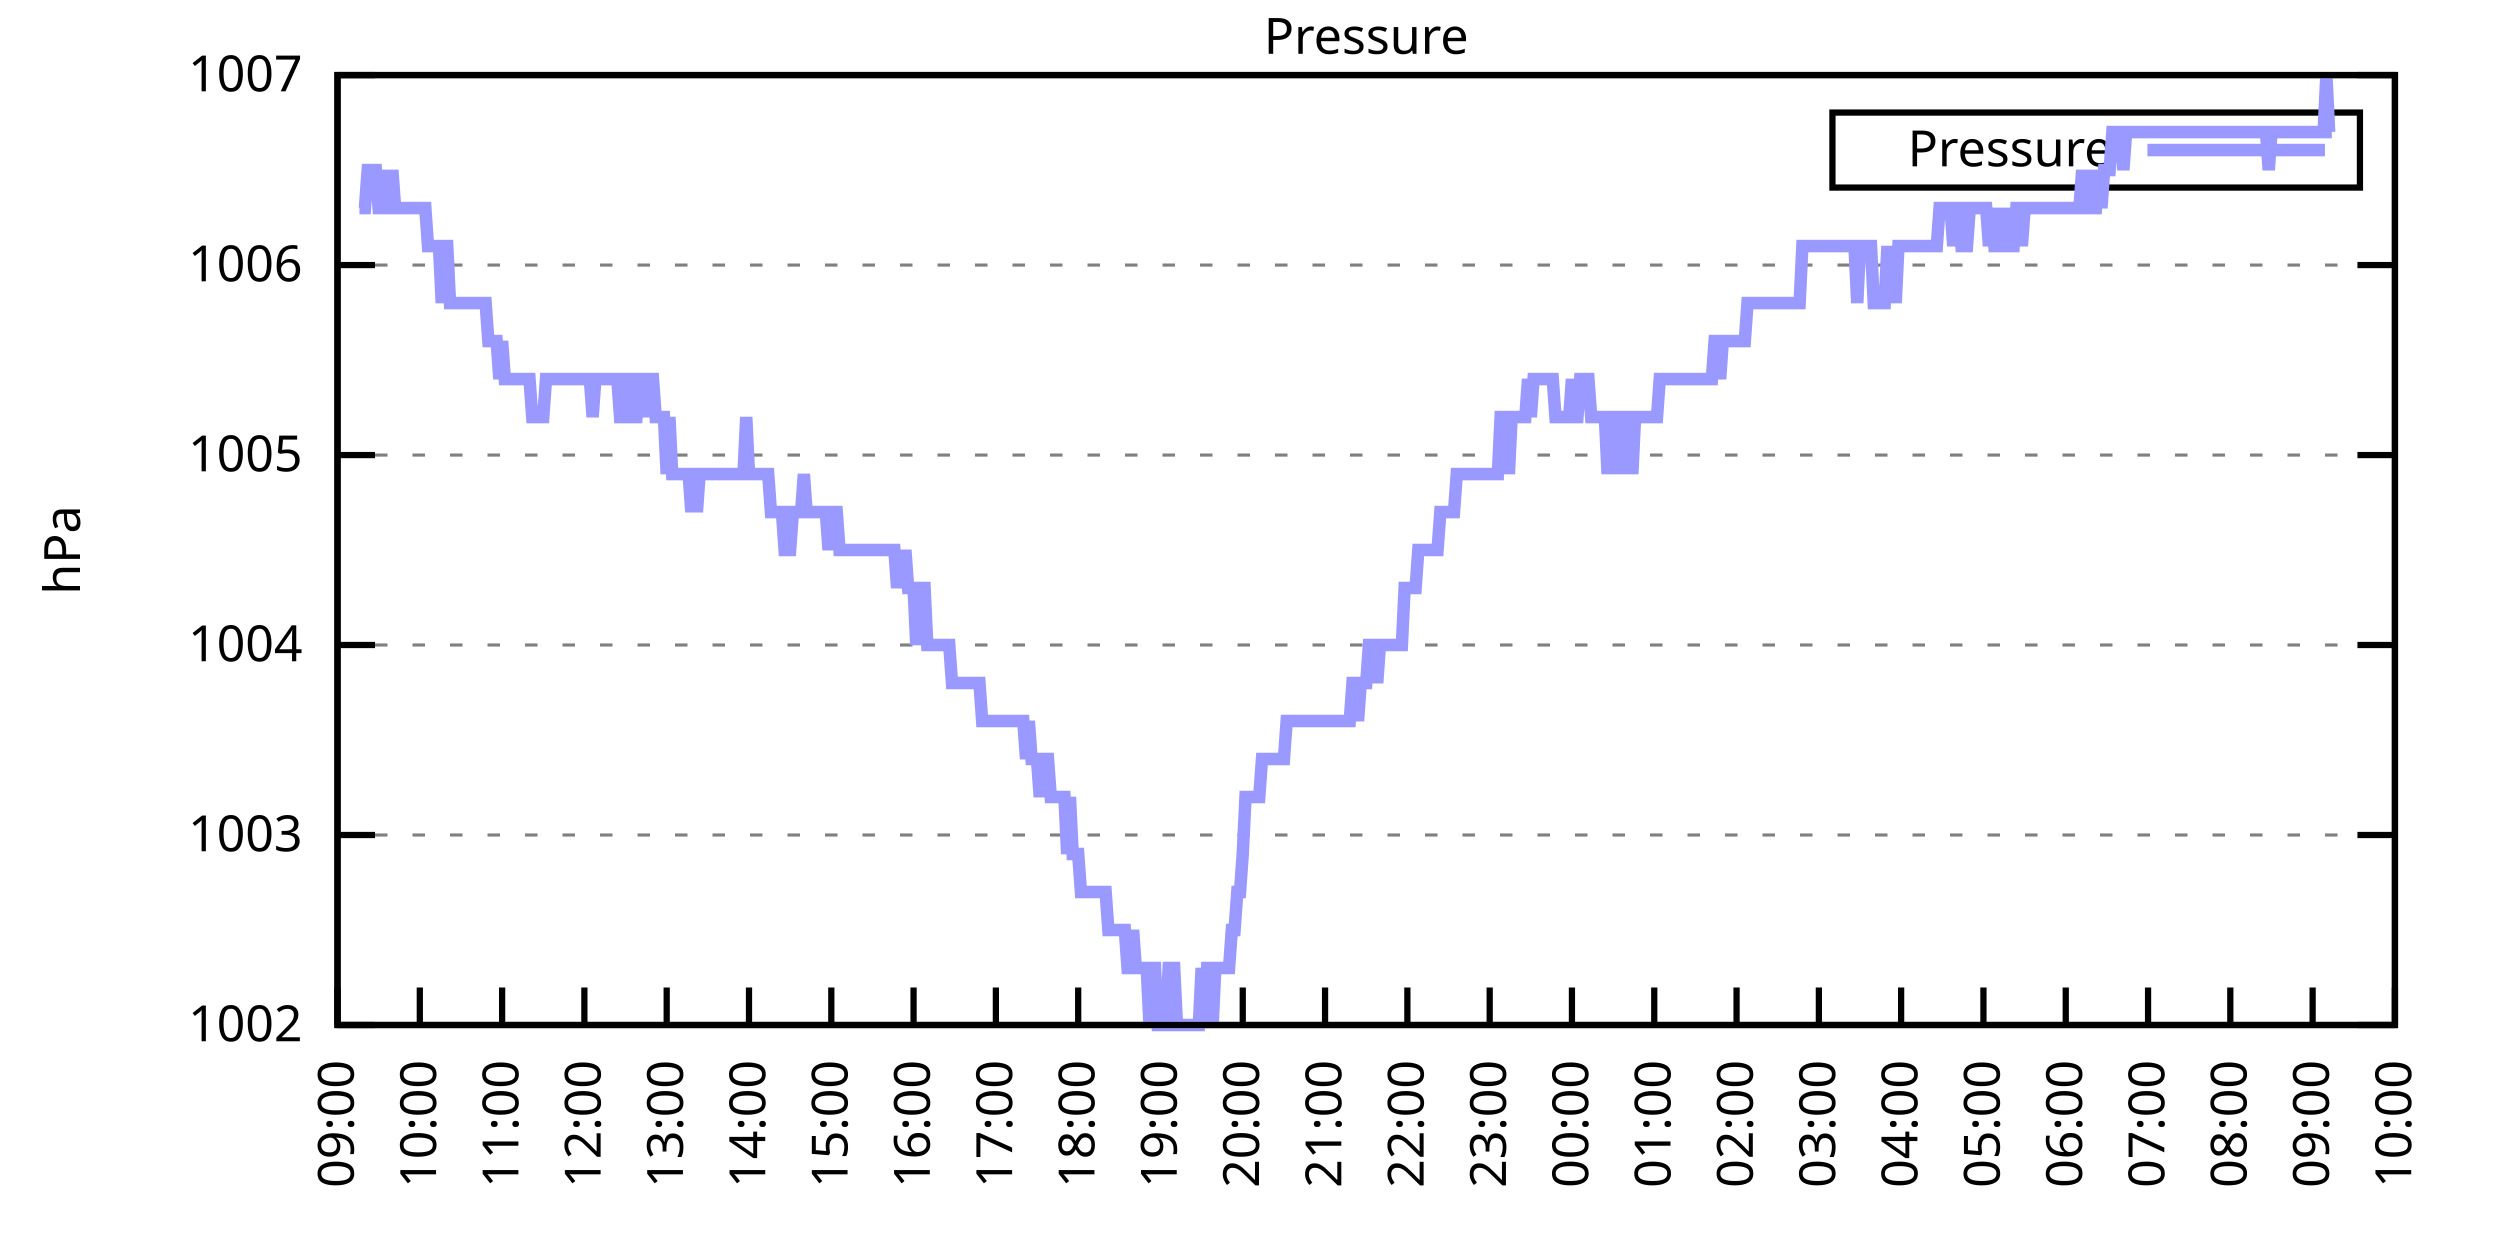
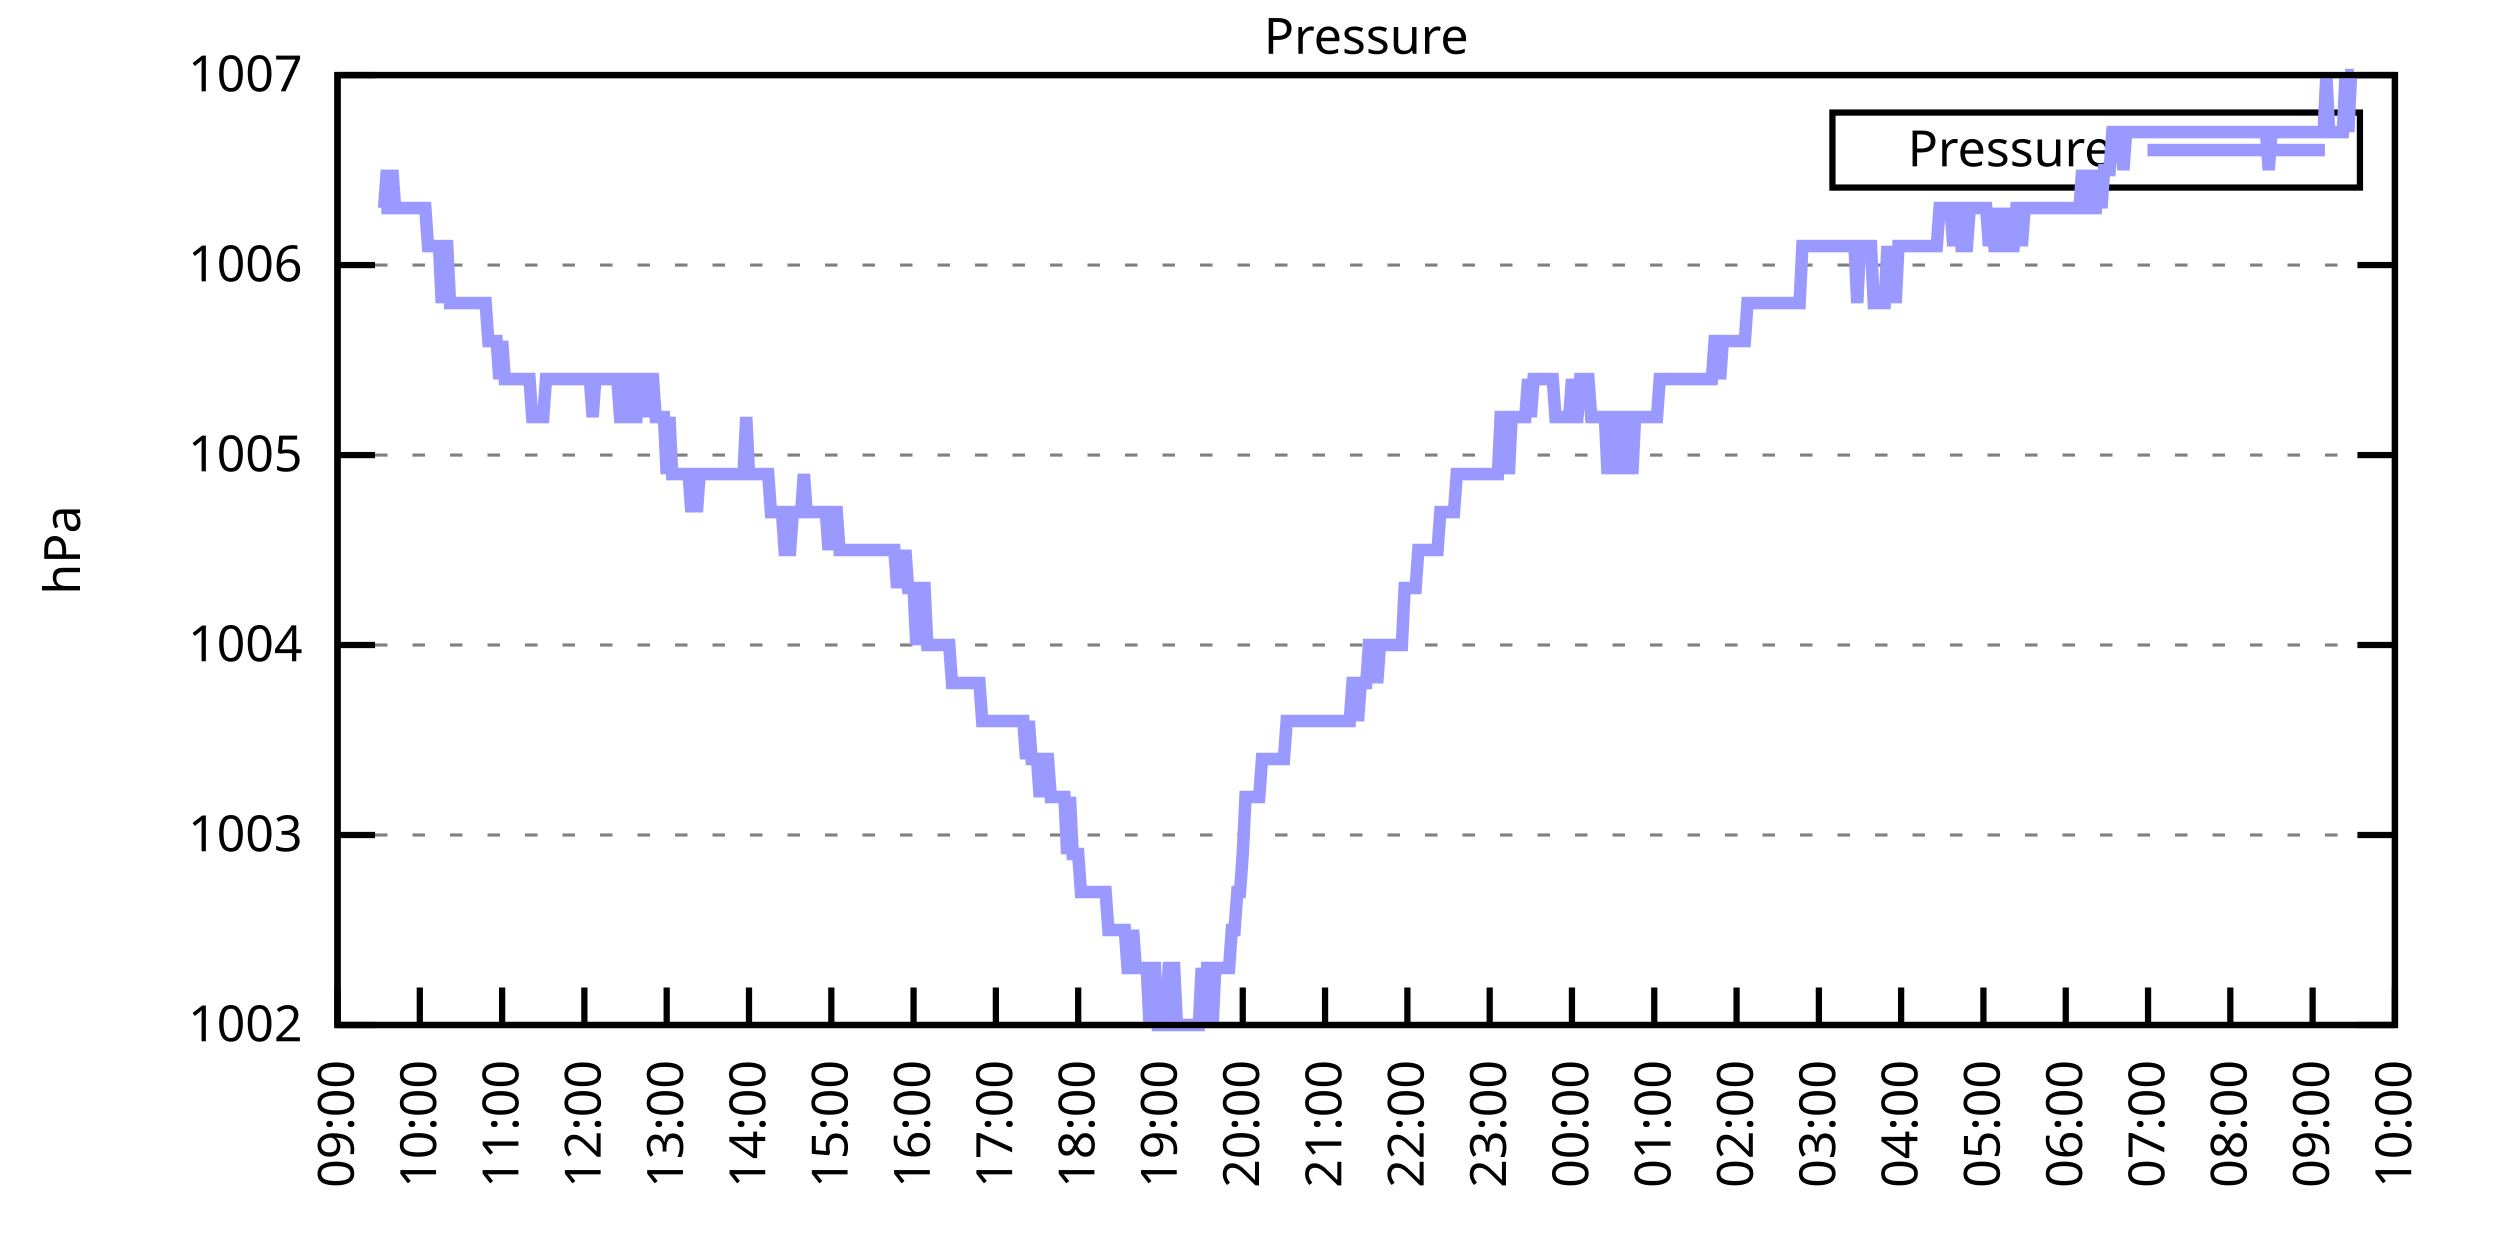
<svg xmlns="http://www.w3.org/2000/svg" xmlns:xlink="http://www.w3.org/1999/xlink" width="400" height="200" viewBox="0 0 400 200">
  <g id="gnuplot_canvas">
    <rect x="0" y="0" width="400" height="200" fill="none" />
    <defs>
      <circle id="gpDot" r="0.5" stroke-width="0.5" stroke="currentColor" />
      <path id="gpPt0" stroke-width="0.333" stroke="currentColor" d="M-1,0 h2 M0,-1 v2" />
      <path id="gpPt1" stroke-width="0.333" stroke="currentColor" d="M-1,-1 L1,1 M1,-1 L-1,1" />
      <path id="gpPt2" stroke-width="0.333" stroke="currentColor" d="M-1,0 L1,0 M0,-1 L0,1 M-1,-1 L1,1 M-1,1 L1,-1" />
      <rect id="gpPt3" stroke-width="0.333" stroke="currentColor" x="-1" y="-1" width="2" height="2" />
      <rect id="gpPt4" stroke-width="0.333" stroke="currentColor" fill="currentColor" x="-1" y="-1" width="2" height="2" />
      <circle id="gpPt5" stroke-width="0.333" stroke="currentColor" cx="0" cy="0" r="1" />
      <use xlink:href="#gpPt5" id="gpPt6" fill="currentColor" stroke="none" />
      <path id="gpPt7" stroke-width="0.333" stroke="currentColor" d="M0,-1.33 L-1.33,0.67 L1.33,0.67 z" />
      <use xlink:href="#gpPt7" id="gpPt8" fill="currentColor" stroke="none" />
      <use xlink:href="#gpPt7" id="gpPt9" stroke="currentColor" transform="rotate(180)" />
      <use xlink:href="#gpPt9" id="gpPt10" fill="currentColor" stroke="none" />
      <use xlink:href="#gpPt3" id="gpPt11" stroke="currentColor" transform="rotate(45)" />
      <use xlink:href="#gpPt11" id="gpPt12" fill="currentColor" stroke="none" />
      <path id="gpPt13" stroke-width="0.333" stroke="currentColor" d="M0,1.330 L1.265,0.411 L0.782,-1.067 L-0.782,-1.076 L-1.265,0.411 z" />
      <use xlink:href="#gpPt13" id="gpPt14" fill="currentColor" stroke="none" />
      <filter id="textbox" filterUnits="objectBoundingBox" x="0" y="0" height="1" width="1">
        <feFlood flood-color="white" flood-opacity="1" result="bgnd" />
        <feComposite in="SourceGraphic" in2="bgnd" operator="atop" />
      </filter>
      <filter id="greybox" filterUnits="objectBoundingBox" x="0" y="0" height="1" width="1">
        <feFlood flood-color="lightgrey" flood-opacity="1" result="grey" />
        <feComposite in="SourceGraphic" in2="grey" operator="atop" />
      </filter>
    </defs>
    <g fill="none" color="white" stroke="currentColor" stroke-width="1.00" stroke-linecap="butt" stroke-linejoin="miter">
</g>
    <g fill="none" color="black" stroke="currentColor" stroke-width="1.00" stroke-linecap="butt" stroke-linejoin="miter">
      <g stroke="none" shape-rendering="crispEdges">
        <polygon fill="rgb(255, 255, 255)" points="54.00,164.00 383.18,164.00 383.18,12.02 54.00,12.02 " />
      </g>
    </g>
    <g fill="none" color="black" stroke="currentColor" stroke-width="1.00" stroke-linecap="butt" stroke-linejoin="miter">
</g>
    <g fill="none" color="black" stroke="black" stroke-width="0.50" stroke-linecap="butt" stroke-linejoin="miter">
</g>
    <g fill="none" color="gray" stroke="currentColor" stroke-width="0.50" stroke-linecap="butt" stroke-linejoin="miter">
      <path stroke="gray" stroke-dasharray="2,4" class="gridline" d="M54.00,164.00 L383.19,164.00  " />
    </g>
    <g fill="none" color="gray" stroke="gray" stroke-width="1.00" stroke-linecap="butt" stroke-linejoin="miter">
</g>
    <g fill="none" color="black" stroke="currentColor" stroke-width="1.00" stroke-linecap="butt" stroke-linejoin="miter">
      <path stroke="black" d="M54.00,164.00 L60.00,164.00 M383.19,164.00 L377.19,164.00  " />
      <g transform="translate(48.40,166.60)" stroke="none" fill="black" font-family="Sans" font-size="8.00" text-anchor="end">
        <text>
          <tspan font-family="Sans"> 1002</tspan>
        </text>
      </g>
    </g>
    <g fill="none" color="black" stroke="currentColor" stroke-width="1.00" stroke-linecap="butt" stroke-linejoin="miter">
</g>
    <g fill="none" color="black" stroke="black" stroke-width="0.50" stroke-linecap="butt" stroke-linejoin="miter">
</g>
    <g fill="none" color="gray" stroke="currentColor" stroke-width="0.50" stroke-linecap="butt" stroke-linejoin="miter">
      <path stroke="gray" stroke-dasharray="2,4" class="gridline" d="M54.00,133.60 L383.19,133.60  " />
    </g>
    <g fill="none" color="gray" stroke="gray" stroke-width="1.00" stroke-linecap="butt" stroke-linejoin="miter">
</g>
    <g fill="none" color="black" stroke="currentColor" stroke-width="1.00" stroke-linecap="butt" stroke-linejoin="miter">
      <path stroke="black" d="M54.00,133.60 L60.00,133.60 M383.19,133.60 L377.19,133.60  " />
      <g transform="translate(48.40,136.20)" stroke="none" fill="black" font-family="Sans" font-size="8.00" text-anchor="end">
        <text>
          <tspan font-family="Sans"> 1003</tspan>
        </text>
      </g>
    </g>
    <g fill="none" color="black" stroke="currentColor" stroke-width="1.00" stroke-linecap="butt" stroke-linejoin="miter">
</g>
    <g fill="none" color="black" stroke="black" stroke-width="0.50" stroke-linecap="butt" stroke-linejoin="miter">
</g>
    <g fill="none" color="gray" stroke="currentColor" stroke-width="0.50" stroke-linecap="butt" stroke-linejoin="miter">
      <path stroke="gray" stroke-dasharray="2,4" class="gridline" d="M54.00,103.20 L383.19,103.20  " />
    </g>
    <g fill="none" color="gray" stroke="gray" stroke-width="1.00" stroke-linecap="butt" stroke-linejoin="miter">
</g>
    <g fill="none" color="black" stroke="currentColor" stroke-width="1.00" stroke-linecap="butt" stroke-linejoin="miter">
      <path stroke="black" d="M54.00,103.20 L60.00,103.20 M383.19,103.20 L377.19,103.20  " />
      <g transform="translate(48.40,105.80)" stroke="none" fill="black" font-family="Sans" font-size="8.00" text-anchor="end">
        <text>
          <tspan font-family="Sans"> 1004</tspan>
        </text>
      </g>
    </g>
    <g fill="none" color="black" stroke="currentColor" stroke-width="1.00" stroke-linecap="butt" stroke-linejoin="miter">
</g>
    <g fill="none" color="black" stroke="black" stroke-width="0.50" stroke-linecap="butt" stroke-linejoin="miter">
</g>
    <g fill="none" color="gray" stroke="currentColor" stroke-width="0.50" stroke-linecap="butt" stroke-linejoin="miter">
      <path stroke="gray" stroke-dasharray="2,4" class="gridline" d="M54.00,72.81 L383.19,72.81  " />
    </g>
    <g fill="none" color="gray" stroke="gray" stroke-width="1.00" stroke-linecap="butt" stroke-linejoin="miter">
</g>
    <g fill="none" color="black" stroke="currentColor" stroke-width="1.00" stroke-linecap="butt" stroke-linejoin="miter">
      <path stroke="black" d="M54.00,72.81 L60.00,72.81 M383.19,72.81 L377.19,72.81  " />
      <g transform="translate(48.40,75.41)" stroke="none" fill="black" font-family="Sans" font-size="8.00" text-anchor="end">
        <text>
          <tspan font-family="Sans"> 1005</tspan>
        </text>
      </g>
    </g>
    <g fill="none" color="black" stroke="currentColor" stroke-width="1.00" stroke-linecap="butt" stroke-linejoin="miter">
</g>
    <g fill="none" color="black" stroke="black" stroke-width="0.50" stroke-linecap="butt" stroke-linejoin="miter">
</g>
    <g fill="none" color="gray" stroke="currentColor" stroke-width="0.50" stroke-linecap="butt" stroke-linejoin="miter">
      <path stroke="gray" stroke-dasharray="2,4" class="gridline" d="M54.00,42.41 L383.19,42.41  " />
    </g>
    <g fill="none" color="gray" stroke="gray" stroke-width="1.00" stroke-linecap="butt" stroke-linejoin="miter">
</g>
    <g fill="none" color="black" stroke="currentColor" stroke-width="1.00" stroke-linecap="butt" stroke-linejoin="miter">
      <path stroke="black" d="M54.00,42.41 L60.00,42.41 M383.19,42.41 L377.19,42.41  " />
      <g transform="translate(48.40,45.01)" stroke="none" fill="black" font-family="Sans" font-size="8.00" text-anchor="end">
        <text>
          <tspan font-family="Sans"> 1006</tspan>
        </text>
      </g>
    </g>
    <g fill="none" color="black" stroke="currentColor" stroke-width="1.00" stroke-linecap="butt" stroke-linejoin="miter">
</g>
    <g fill="none" color="black" stroke="black" stroke-width="0.50" stroke-linecap="butt" stroke-linejoin="miter">
</g>
    <g fill="none" color="gray" stroke="currentColor" stroke-width="0.50" stroke-linecap="butt" stroke-linejoin="miter">
      <path stroke="gray" stroke-dasharray="2,4" class="gridline" d="M54.00,12.01 L383.19,12.01  " />
    </g>
    <g fill="none" color="gray" stroke="gray" stroke-width="1.00" stroke-linecap="butt" stroke-linejoin="miter">
</g>
    <g fill="none" color="black" stroke="currentColor" stroke-width="1.00" stroke-linecap="butt" stroke-linejoin="miter">
      <path stroke="black" d="M54.00,12.01 L60.00,12.01 M383.19,12.01 L377.19,12.01  " />
      <g transform="translate(48.40,14.61)" stroke="none" fill="black" font-family="Sans" font-size="8.00" text-anchor="end">
        <text>
          <tspan font-family="Sans"> 1007</tspan>
        </text>
      </g>
    </g>
    <g fill="none" color="black" stroke="currentColor" stroke-width="1.00" stroke-linecap="butt" stroke-linejoin="miter">
      <path stroke="black" d="M54.00,164.00 L54.00,158.00  " />
      <g transform="translate(56.60,169.60) rotate(270.00)" stroke="none" fill="black" font-family="Sans" font-size="8.00" text-anchor="end">
        <text>
          <tspan font-family="Sans">09:00</tspan>
        </text>
      </g>
    </g>
    <g fill="none" color="black" stroke="currentColor" stroke-width="1.00" stroke-linecap="butt" stroke-linejoin="miter">
      <path stroke="black" d="M67.17,164.00 L67.17,158.00  " />
      <g transform="translate(69.77,169.60) rotate(270.00)" stroke="none" fill="black" font-family="Sans" font-size="8.00" text-anchor="end">
        <text>
          <tspan font-family="Sans">10:00</tspan>
        </text>
      </g>
    </g>
    <g fill="none" color="black" stroke="currentColor" stroke-width="1.00" stroke-linecap="butt" stroke-linejoin="miter">
      <path stroke="black" d="M80.34,164.00 L80.34,158.00  " />
      <g transform="translate(82.94,169.60) rotate(270.00)" stroke="none" fill="black" font-family="Sans" font-size="8.00" text-anchor="end">
        <text>
          <tspan font-family="Sans">11:00</tspan>
        </text>
      </g>
    </g>
    <g fill="none" color="black" stroke="currentColor" stroke-width="1.00" stroke-linecap="butt" stroke-linejoin="miter">
      <path stroke="black" d="M93.50,164.00 L93.50,158.00  " />
      <g transform="translate(96.10,169.60) rotate(270.00)" stroke="none" fill="black" font-family="Sans" font-size="8.00" text-anchor="end">
        <text>
          <tspan font-family="Sans">12:00</tspan>
        </text>
      </g>
    </g>
    <g fill="none" color="black" stroke="currentColor" stroke-width="1.00" stroke-linecap="butt" stroke-linejoin="miter">
      <path stroke="black" d="M106.67,164.00 L106.67,158.00  " />
      <g transform="translate(109.27,169.60) rotate(270.00)" stroke="none" fill="black" font-family="Sans" font-size="8.00" text-anchor="end">
        <text>
          <tspan font-family="Sans">13:00</tspan>
        </text>
      </g>
    </g>
    <g fill="none" color="black" stroke="currentColor" stroke-width="1.00" stroke-linecap="butt" stroke-linejoin="miter">
      <path stroke="black" d="M119.84,164.00 L119.84,158.00  " />
      <g transform="translate(122.44,169.60) rotate(270.00)" stroke="none" fill="black" font-family="Sans" font-size="8.00" text-anchor="end">
        <text>
          <tspan font-family="Sans">14:00</tspan>
        </text>
      </g>
    </g>
    <g fill="none" color="black" stroke="currentColor" stroke-width="1.00" stroke-linecap="butt" stroke-linejoin="miter">
      <path stroke="black" d="M133.01,164.00 L133.01,158.00  " />
      <g transform="translate(135.61,169.60) rotate(270.00)" stroke="none" fill="black" font-family="Sans" font-size="8.00" text-anchor="end">
        <text>
          <tspan font-family="Sans">15:00</tspan>
        </text>
      </g>
    </g>
    <g fill="none" color="black" stroke="currentColor" stroke-width="1.00" stroke-linecap="butt" stroke-linejoin="miter">
      <path stroke="black" d="M146.17,164.00 L146.17,158.00  " />
      <g transform="translate(148.77,169.60) rotate(270.00)" stroke="none" fill="black" font-family="Sans" font-size="8.00" text-anchor="end">
        <text>
          <tspan font-family="Sans">16:00</tspan>
        </text>
      </g>
    </g>
    <g fill="none" color="black" stroke="currentColor" stroke-width="1.00" stroke-linecap="butt" stroke-linejoin="miter">
      <path stroke="black" d="M159.34,164.00 L159.34,158.00  " />
      <g transform="translate(161.94,169.60) rotate(270.00)" stroke="none" fill="black" font-family="Sans" font-size="8.00" text-anchor="end">
        <text>
          <tspan font-family="Sans">17:00</tspan>
        </text>
      </g>
    </g>
    <g fill="none" color="black" stroke="currentColor" stroke-width="1.00" stroke-linecap="butt" stroke-linejoin="miter">
      <path stroke="black" d="M172.51,164.00 L172.51,158.00  " />
      <g transform="translate(175.11,169.60) rotate(270.00)" stroke="none" fill="black" font-family="Sans" font-size="8.00" text-anchor="end">
        <text>
          <tspan font-family="Sans">18:00</tspan>
        </text>
      </g>
    </g>
    <g fill="none" color="black" stroke="currentColor" stroke-width="1.00" stroke-linecap="butt" stroke-linejoin="miter">
      <path stroke="black" d="M185.68,164.00 L185.68,158.00  " />
      <g transform="translate(188.28,169.60) rotate(270.00)" stroke="none" fill="black" font-family="Sans" font-size="8.00" text-anchor="end">
        <text>
          <tspan font-family="Sans">19:00</tspan>
        </text>
      </g>
    </g>
    <g fill="none" color="black" stroke="currentColor" stroke-width="1.00" stroke-linecap="butt" stroke-linejoin="miter">
      <path stroke="black" d="M198.84,164.00 L198.84,158.00  " />
      <g transform="translate(201.44,169.60) rotate(270.00)" stroke="none" fill="black" font-family="Sans" font-size="8.00" text-anchor="end">
        <text>
          <tspan font-family="Sans">20:00</tspan>
        </text>
      </g>
    </g>
    <g fill="none" color="black" stroke="currentColor" stroke-width="1.00" stroke-linecap="butt" stroke-linejoin="miter">
      <path stroke="black" d="M212.01,164.00 L212.01,158.00  " />
      <g transform="translate(214.61,169.60) rotate(270.00)" stroke="none" fill="black" font-family="Sans" font-size="8.00" text-anchor="end">
        <text>
          <tspan font-family="Sans">21:00</tspan>
        </text>
      </g>
    </g>
    <g fill="none" color="black" stroke="currentColor" stroke-width="1.00" stroke-linecap="butt" stroke-linejoin="miter">
      <path stroke="black" d="M225.18,164.00 L225.18,158.00  " />
      <g transform="translate(227.78,169.60) rotate(270.00)" stroke="none" fill="black" font-family="Sans" font-size="8.00" text-anchor="end">
        <text>
          <tspan font-family="Sans">22:00</tspan>
        </text>
      </g>
    </g>
    <g fill="none" color="black" stroke="currentColor" stroke-width="1.00" stroke-linecap="butt" stroke-linejoin="miter">
      <path stroke="black" d="M238.35,164.00 L238.35,158.00  " />
      <g transform="translate(240.95,169.60) rotate(270.00)" stroke="none" fill="black" font-family="Sans" font-size="8.00" text-anchor="end">
        <text>
          <tspan font-family="Sans">23:00</tspan>
        </text>
      </g>
    </g>
    <g fill="none" color="black" stroke="currentColor" stroke-width="1.00" stroke-linecap="butt" stroke-linejoin="miter">
      <path stroke="black" d="M251.51,164.00 L251.51,158.00  " />
      <g transform="translate(254.11,169.60) rotate(270.00)" stroke="none" fill="black" font-family="Sans" font-size="8.00" text-anchor="end">
        <text>
          <tspan font-family="Sans">00:00</tspan>
        </text>
      </g>
    </g>
    <g fill="none" color="black" stroke="currentColor" stroke-width="1.00" stroke-linecap="butt" stroke-linejoin="miter">
      <path stroke="black" d="M264.68,164.00 L264.68,158.00  " />
      <g transform="translate(267.28,169.60) rotate(270.00)" stroke="none" fill="black" font-family="Sans" font-size="8.00" text-anchor="end">
        <text>
          <tspan font-family="Sans">01:00</tspan>
        </text>
      </g>
    </g>
    <g fill="none" color="black" stroke="currentColor" stroke-width="1.00" stroke-linecap="butt" stroke-linejoin="miter">
      <path stroke="black" d="M277.85,164.00 L277.85,158.00  " />
      <g transform="translate(280.45,169.60) rotate(270.00)" stroke="none" fill="black" font-family="Sans" font-size="8.00" text-anchor="end">
        <text>
          <tspan font-family="Sans">02:00</tspan>
        </text>
      </g>
    </g>
    <g fill="none" color="black" stroke="currentColor" stroke-width="1.00" stroke-linecap="butt" stroke-linejoin="miter">
      <path stroke="black" d="M291.02,164.00 L291.02,158.00  " />
      <g transform="translate(293.62,169.60) rotate(270.00)" stroke="none" fill="black" font-family="Sans" font-size="8.00" text-anchor="end">
        <text>
          <tspan font-family="Sans">03:00</tspan>
        </text>
      </g>
    </g>
    <g fill="none" color="black" stroke="currentColor" stroke-width="1.00" stroke-linecap="butt" stroke-linejoin="miter">
      <path stroke="black" d="M304.18,164.00 L304.18,158.00  " />
      <g transform="translate(306.78,169.60) rotate(270.00)" stroke="none" fill="black" font-family="Sans" font-size="8.00" text-anchor="end">
        <text>
          <tspan font-family="Sans">04:00</tspan>
        </text>
      </g>
    </g>
    <g fill="none" color="black" stroke="currentColor" stroke-width="1.00" stroke-linecap="butt" stroke-linejoin="miter">
      <path stroke="black" d="M317.35,164.00 L317.35,158.00  " />
      <g transform="translate(319.95,169.60) rotate(270.00)" stroke="none" fill="black" font-family="Sans" font-size="8.00" text-anchor="end">
        <text>
          <tspan font-family="Sans">05:00</tspan>
        </text>
      </g>
    </g>
    <g fill="none" color="black" stroke="currentColor" stroke-width="1.00" stroke-linecap="butt" stroke-linejoin="miter">
      <path stroke="black" d="M330.52,164.00 L330.52,158.00  " />
      <g transform="translate(333.12,169.60) rotate(270.00)" stroke="none" fill="black" font-family="Sans" font-size="8.00" text-anchor="end">
        <text>
          <tspan font-family="Sans">06:00</tspan>
        </text>
      </g>
    </g>
    <g fill="none" color="black" stroke="currentColor" stroke-width="1.00" stroke-linecap="butt" stroke-linejoin="miter">
      <path stroke="black" d="M343.69,164.00 L343.69,158.00  " />
      <g transform="translate(346.29,169.60) rotate(270.00)" stroke="none" fill="black" font-family="Sans" font-size="8.00" text-anchor="end">
        <text>
          <tspan font-family="Sans">07:00</tspan>
        </text>
      </g>
    </g>
    <g fill="none" color="black" stroke="currentColor" stroke-width="1.00" stroke-linecap="butt" stroke-linejoin="miter">
      <path stroke="black" d="M356.85,164.00 L356.85,158.00  " />
      <g transform="translate(359.45,169.60) rotate(270.00)" stroke="none" fill="black" font-family="Sans" font-size="8.00" text-anchor="end">
        <text>
          <tspan font-family="Sans">08:00</tspan>
        </text>
      </g>
    </g>
    <g fill="none" color="black" stroke="currentColor" stroke-width="1.00" stroke-linecap="butt" stroke-linejoin="miter">
      <path stroke="black" d="M370.02,164.00 L370.02,158.00  " />
      <g transform="translate(372.62,169.60) rotate(270.00)" stroke="none" fill="black" font-family="Sans" font-size="8.00" text-anchor="end">
        <text>
          <tspan font-family="Sans">09:00</tspan>
        </text>
      </g>
    </g>
    <g fill="none" color="black" stroke="currentColor" stroke-width="1.00" stroke-linecap="butt" stroke-linejoin="miter">
      <path stroke="black" d="M383.19,164.00 L383.19,158.00  " />
      <g transform="translate(385.79,169.60) rotate(270.00)" stroke="none" fill="black" font-family="Sans" font-size="8.00" text-anchor="end">
        <text>
          <tspan font-family="Sans">10:00</tspan>
        </text>
      </g>
    </g>
    <g fill="none" color="black" stroke="currentColor" stroke-width="1.00" stroke-linecap="butt" stroke-linejoin="miter">
</g>
    <g fill="none" color="black" stroke="currentColor" stroke-width="1.00" stroke-linecap="butt" stroke-linejoin="miter">
      <path stroke="black" d="M54.00,12.01 L54.00,164.00 L383.19,164.00 L383.19,12.01 L54.00,12.01 Z  " />
    </g>
    <g fill="none" color="black" stroke="currentColor" stroke-width="1.00" stroke-linecap="butt" stroke-linejoin="miter">
</g>
    <g fill="none" color="black" stroke="currentColor" stroke-width="1.00" stroke-linecap="butt" stroke-linejoin="miter">
      <path stroke="black" d="M293.19,30.01 L293.19,18.01 L377.59,18.01 L377.59,30.01 L293.19,30.01 Z  " />
    </g>
    <g id="Pressure_plot_1">
      <g fill="none" color="white" stroke="black" stroke-width="2.00" stroke-linecap="butt" stroke-linejoin="miter">
</g>
      <g fill="none" color="black" stroke="currentColor" stroke-width="2.00" stroke-linecap="butt" stroke-linejoin="miter">
        <g transform="translate(337.99,26.61)" stroke="none" fill="black" font-family="Sans" font-size="8.00" text-anchor="end">
          <text>
            <tspan font-family="Sans">Pressure</tspan>
          </text>
        </g>
      </g>
      <g fill="none" color="black" stroke="currentColor" stroke-width="2.00" stroke-linecap="butt" stroke-linejoin="miter">
-         <path stroke="rgb(153, 153, 255)" d="M343.59,24.01 L371.99,24.01 M57.51,33.29 L57.95,33.29 L58.39,33.29 L58.83,27.21 L59.27,27.21 L59.71,27.21   L60.14,27.21 L60.58,33.29 L61.02,33.29 L61.46,33.29 L61.90,27.21 L62.34,33.29 L62.78,27.21 L63.22,33.29   L63.66,33.29 L64.10,33.29 L64.53,33.29 L64.97,33.29 L65.41,33.29 L65.85,33.29 L66.29,33.29 L66.73,33.29   L67.17,33.29 L67.61,33.29 L68.05,33.29 L68.48,39.37 L68.92,39.37 L69.36,39.37 L69.80,39.37 L70.24,39.37   L70.68,48.49 L71.12,39.37 L71.56,39.37 L72.00,48.49 L72.43,48.49 L72.87,48.49 L73.31,48.49 L73.75,48.49   L74.19,48.49 L74.63,48.49 L75.07,48.49 L75.51,48.49 L75.95,48.49 L76.38,48.49 L76.82,48.49 L77.26,48.49   L77.70,48.49 L78.14,54.57 L78.58,54.57 L79.02,54.57 L79.46,54.57 L79.90,60.65 L80.34,54.57 L80.77,60.65   L81.21,60.65 L81.65,60.65 L82.09,60.65 L82.53,60.65 L82.97,60.65 L83.41,60.65 L83.85,60.65 L84.29,60.65   L84.72,60.65 L85.16,66.73 L85.60,66.73 L86.04,66.73 L86.48,66.73 L86.92,66.73 L87.36,60.65 L87.80,60.65   L88.24,60.65 L88.67,60.65 L89.11,60.65 L89.55,60.65 L89.99,60.65 L90.43,60.65 L90.87,60.65 L91.31,60.65   L91.75,60.65 L92.19,60.65 L92.62,60.65 L93.06,60.65 L93.50,60.65 L93.94,60.65 L94.38,60.65 L94.82,66.73   L95.26,60.65 L95.70,60.65 L96.14,60.65 L96.58,60.65 L97.01,60.65 L97.45,60.65 L97.89,60.65 L98.33,60.65   L98.77,60.65 L99.21,66.73 L99.65,66.73 L100.09,66.73 L100.53,60.65 L100.96,60.65 L101.40,66.73 L101.84,66.73   L102.28,60.65 L102.72,60.65 L103.16,66.73 L103.60,60.65 L104.04,60.65 L104.48,60.65 L104.91,66.73 L105.35,66.73   L105.79,66.73 L106.23,66.73 L106.67,75.85 L107.11,66.73 L107.55,75.85 L107.99,75.85 L108.43,75.85 L108.87,75.85   L109.30,75.85 L109.74,75.85 L110.18,75.85 L110.62,81.93 L111.06,75.85 L111.50,81.93 L111.94,75.85 L112.38,75.85   L112.82,75.85 L113.25,75.85 L113.69,75.85 L114.13,75.85 L114.57,75.85 L115.01,75.85 L115.45,75.85 L115.89,75.85   L116.33,75.85 L116.77,75.85 L117.20,75.85 L117.64,75.85 L118.08,75.85 L118.52,75.85 L118.96,75.85 L119.40,66.73   L119.84,75.85 L120.28,75.85 L120.72,75.85 L121.15,75.85 L121.59,75.85 L122.03,75.85 L122.47,75.85 L122.91,75.85   L123.35,81.93 L123.79,81.93 L124.23,81.93 L124.67,81.93 L125.11,81.93 L125.54,88.00 L125.98,88.00 L126.42,88.00   L126.86,81.93 L127.30,81.93 L127.74,81.93 L128.18,81.93 L128.62,75.85 L129.06,81.93 L129.49,81.93 L129.93,81.93   L130.37,81.93 L130.81,81.93 L131.25,81.93 L131.69,81.93 L132.13,81.93 L132.57,88.00 L133.01,81.93 L133.44,81.93   L133.88,81.93 L134.32,88.00 L134.76,88.00 L135.20,88.00 L135.64,88.00 L136.08,88.00 L136.52,88.00 L136.96,88.00   L137.39,88.00 L137.83,88.00 L138.27,88.00 L138.71,88.00 L139.15,88.00 L139.59,88.00 L140.03,88.00 L140.47,88.00   L140.91,88.00 L141.35,88.00 L141.78,88.00 L142.22,88.00 L142.66,88.00 L143.10,88.00 L143.54,94.08 L143.98,88.00   L144.42,94.08 L144.86,88.00 L145.30,94.08 L145.73,94.08 L146.17,94.08 L146.61,103.20 L147.05,94.08 L147.49,94.08   L147.93,94.08 L148.37,103.20 L148.81,103.20 L149.25,103.20 L149.68,103.20 L150.12,103.20 L150.56,103.20 L151.00,103.20   L151.44,103.20 L151.88,103.20 L152.32,109.28 L152.76,109.28 L153.20,109.28 L153.63,109.28 L154.07,109.28 L154.51,109.28   L154.95,109.28 L155.39,109.28 L155.83,109.28 L156.27,109.28 L156.71,109.28 L157.15,115.36 L157.59,115.36 L158.02,115.36   L158.46,115.36 L158.90,115.36 L159.34,115.36 L159.78,115.36 L160.22,115.36 L160.66,115.36 L161.10,115.36 L161.54,115.36   L161.97,115.36 L162.41,115.36 L162.85,115.36 L163.29,115.36 L163.73,115.36 L164.17,121.44 L164.61,115.36 L165.05,121.44   L165.49,121.44 L165.92,121.44 L166.36,127.52 L166.80,121.44 L167.24,121.44 L167.68,121.44 L168.12,127.52 L168.56,127.52   L169.00,127.52 L169.44,127.52 L169.87,127.52 L170.31,127.52 L170.75,136.64 L171.19,127.52 L171.63,136.64 L172.07,136.64   L172.51,136.64 L172.95,142.72 L173.39,142.72 L173.83,142.72 L174.26,142.72 L174.70,142.72 L175.14,142.72 L175.58,142.72   L176.02,142.72 L176.46,142.72 L176.90,142.72 L177.34,148.80 L177.78,148.80 L178.21,148.80 L178.65,148.80 L179.09,148.80   L179.53,148.80 L179.97,148.80 L180.41,154.88 L180.85,154.88 L181.29,148.80 L181.73,154.88 L182.16,154.88 L182.60,154.88   L183.04,154.88 L183.48,154.88 L183.92,164.00 L184.36,154.88 L184.80,154.88 L185.24,164.00 L185.68,164.00 L186.11,164.00   L186.55,164.00 L186.99,154.88 L187.43,154.88 L187.87,154.88 L188.31,164.00 L188.75,164.00 L189.19,164.00 L189.63,164.00   L190.07,164.00 L190.50,164.00 L190.94,164.00 L191.38,164.00 L191.82,164.00 L192.26,154.88 L192.70,164.00 L193.14,154.88   L193.58,154.88 L194.02,164.00 L194.45,154.88 L194.89,154.88 L195.33,154.88 L195.77,154.88 L196.21,154.88 L196.65,154.88   L197.09,148.80 L197.53,148.80 L197.97,142.72 L198.40,142.72 L198.84,136.64 L199.28,127.52 L199.72,127.52 L200.16,127.52   L200.60,127.52 L201.04,127.52 L201.48,127.52 L201.92,121.44 L202.35,121.44 L202.79,121.44 L203.23,121.44 L203.67,121.44   L204.11,121.44 L204.55,121.44 L204.99,121.44 L205.43,121.44 L205.87,115.36 L206.31,115.36 L206.74,115.36 L207.18,115.36   L207.62,115.36 L208.06,115.36 L208.50,115.36 L208.94,115.36 L209.38,115.36 L209.82,115.36 L210.26,115.36 L210.69,115.36   L211.13,115.36 L211.57,115.36 L212.01,115.36 L212.45,115.36 L212.89,115.36 L213.33,115.36 L213.77,115.36 L214.21,115.36   L214.64,115.36 L215.08,115.36 L215.52,115.36 L215.96,115.36 L216.40,109.28 L216.84,109.28 L217.28,115.36 L217.72,109.28   L218.16,109.28 L218.60,109.28 L219.03,103.20 L219.47,103.20 L219.91,103.20 L220.35,109.28 L220.79,103.20 L221.23,103.20   L221.67,103.20 L222.11,103.20 L222.55,103.20 L222.98,103.20 L223.42,103.20 L223.86,103.20 L224.30,103.20 L224.74,94.08   L225.18,94.08 L225.62,94.08 L226.06,94.08 L226.50,94.08 L226.93,88.00 L227.37,88.00 L227.81,88.00 L228.25,88.00   L228.69,88.00 L229.13,88.00 L229.57,88.00 L230.01,88.00 L230.45,81.93 L230.88,81.93 L231.32,81.93 L231.76,81.93   L232.20,81.93 L232.64,81.93 L233.08,75.85 L233.52,75.85 L233.96,75.85 L234.40,75.85 L234.84,75.85 L235.27,75.85   L235.71,75.85 L236.15,75.85 L236.59,75.85 L237.03,75.85 L237.47,75.85 L237.91,75.85 L238.35,75.85 L238.79,75.85   L239.22,75.85 L239.66,75.85 L240.10,66.73 L240.54,66.73 L240.98,66.73 L241.42,75.85 L241.86,66.73 L242.30,66.73   L242.74,66.73 L243.17,66.73 L243.61,66.73 L244.05,66.73 L244.49,60.65 L244.93,66.73 L245.37,60.65 L245.81,60.65   L246.25,60.65 L246.69,60.65 L247.12,60.65 L247.56,60.65 L248.00,60.65 L248.44,60.65 L248.88,66.73 L249.32,66.73   L249.76,66.73 L250.20,66.73 L250.64,66.73 L251.08,66.73 L251.51,60.65 L251.95,66.73 L252.39,66.73 L252.83,60.65   L253.27,60.65 L253.71,60.65 L254.15,60.65 L254.59,66.73 L255.03,66.73 L255.46,66.73 L255.90,66.73 L256.34,66.73   L256.78,66.73 L257.22,75.85 L257.66,66.73 L258.10,66.73 L258.54,66.73 L258.98,75.85 L259.41,66.73 L259.85,75.85   L260.29,66.73 L260.73,66.73 L261.17,75.85 L261.61,66.73 L262.05,66.73 L262.49,66.73 L262.93,66.73 L263.36,66.73   L263.80,66.73 L264.24,66.73 L264.68,66.73 L265.12,66.73 L265.56,60.65 L266.00,60.65 L266.44,60.65 L266.88,60.65   L267.32,60.65 L267.75,60.65 L268.19,60.65 L268.63,60.65 L269.07,60.65 L269.51,60.65 L269.95,60.65 L270.39,60.65   L270.83,60.65 L271.27,60.65 L271.70,60.65 L272.14,60.65 L272.58,60.65 L273.02,60.65 L273.46,60.65 L273.90,60.65   L274.34,54.57 L274.78,54.57 L275.22,60.65 L275.65,54.57 L276.09,54.57 L276.53,54.57 L276.97,54.57 L277.41,54.57   L277.85,54.57 L278.29,54.57 L278.73,54.57 L279.17,54.57 L279.60,48.49 L280.04,48.49 L280.48,48.49 L280.92,48.49   L281.36,48.49 L281.80,48.49 L282.24,48.49 L282.68,48.49 L283.12,48.49 L283.56,48.49 L283.99,48.49 L284.43,48.49   L284.87,48.49 L285.31,48.49 L285.75,48.49 L286.19,48.49 L286.63,48.49 L287.07,48.49 L287.51,48.49 L287.94,48.49   L288.38,39.37 L288.82,39.37 L289.26,39.37 L289.70,39.37 L290.14,39.37 L290.58,39.37 L291.02,39.37 L291.46,39.37   L291.89,39.37 L292.33,39.37 L292.77,39.37 L293.21,39.37 L293.65,39.37 L294.09,39.37 L294.53,39.37 L294.97,39.37   L295.41,39.37 L295.84,39.37 L296.28,39.37 L296.72,39.37 L297.16,48.49 L297.60,39.37 L298.04,39.37 L298.48,39.37   L298.92,39.37 L299.36,39.37 L299.80,48.49 L300.23,48.49 L300.67,48.49 L301.11,48.49 L301.55,48.49 L301.99,39.37   L302.43,48.49 L302.87,39.37 L303.31,48.49 L303.75,39.37 L304.18,39.37 L304.62,39.37 L305.06,39.37 L305.50,39.37   L305.94,39.37 L306.38,39.37 L306.82,39.37 L307.26,39.37 L307.70,39.37 L308.13,39.37 L308.57,39.37 L309.01,39.37   L309.45,39.37 L309.89,39.37 L310.33,33.29 L310.77,33.29 L311.21,33.29 L311.65,33.29 L312.08,33.29 L312.52,39.37   L312.96,33.29 L313.40,33.29 L313.84,39.37 L314.28,39.37 L314.72,39.37 L315.16,33.29 L315.60,33.29 L316.04,33.29   L316.47,33.29 L316.91,33.29 L317.35,33.29 L317.79,33.29 L318.23,39.37 L318.67,33.29 L319.11,39.37 L319.55,39.37   L319.99,39.37 L320.42,33.29 L320.86,39.37 L321.30,33.29 L321.74,39.37 L322.18,39.37 L322.62,33.29 L323.06,33.29   L323.50,39.37 L323.94,33.29 L324.37,33.29 L324.81,33.29 L325.25,33.29 L325.69,33.29 L326.13,33.29 L326.57,33.29   L327.01,33.29 L327.45,33.29 L327.89,33.29 L328.33,33.29 L328.76,33.29 L329.20,33.29 L329.64,33.29 L330.08,33.29   L330.52,33.29 L330.96,33.29 L331.40,33.29 L331.84,33.29 L332.28,33.29 L332.71,33.29 L333.15,27.21 L333.59,33.29   L334.03,33.29 L334.47,27.21 L334.91,33.29 L335.35,33.29 L335.79,27.21 L336.23,33.29 L336.66,27.21 L337.10,27.21   L337.54,27.21 L337.98,21.13 L338.42,21.13 L338.86,21.13 L339.30,21.13 L339.74,27.21 L340.18,21.13 L340.61,21.13   L341.05,21.13 L341.49,21.13 L341.93,21.13 L342.37,21.13 L342.81,21.13 L343.25,21.13 L343.69,21.13 L344.13,21.13   L344.57,21.13 L345.00,21.13 L345.44,21.13 L345.88,21.13 L346.32,21.13 L346.76,21.13 L347.20,21.13 L347.64,21.13   L348.08,21.13 L348.52,21.13 L348.95,21.13 L349.39,21.13 L349.83,21.13 L350.27,21.13 L350.71,21.13 L351.15,21.13   L351.59,21.13 L352.03,21.13 L352.47,21.13 L352.90,21.13 L353.34,21.13 L353.78,21.13 L354.22,21.13 L354.66,21.13   L355.10,21.13 L355.54,21.13 L355.98,21.13 L356.42,21.13 L356.85,21.13 L357.29,21.13 L357.73,21.13 L358.17,21.13   L358.61,21.13 L359.05,21.13 L359.49,21.13 L359.93,21.13 L360.37,21.13 L360.81,21.13 L361.24,21.13 L361.68,21.13   L362.12,21.13 L362.56,21.13 L363.00,27.21 L363.44,21.13 L363.88,21.13 L364.32,21.13 L364.76,21.13 L365.19,21.13   L365.63,21.13 L366.07,21.13 L366.51,21.13 L366.95,21.13 L367.39,21.13 L367.83,21.13 L368.27,21.13 L368.71,21.13   L369.14,21.13 L369.58,21.13 L370.02,21.13 L370.46,21.13 L370.90,21.13 L371.34,21.13 L371.78,21.13 L372.22,12.01   L372.66,21.13 L373.09,21.13  " />
+         <path stroke="rgb(153, 153, 255)" d="M343.59,24.01 L371.99,24.01 M61.02,33.29 L61.46,33.29 L61.90,27.21 L62.34,33.29 L62.78,27.21 L63.22,33.29   L63.66,33.29 L64.10,33.29 L64.53,33.29 L64.97,33.29 L65.41,33.29 L65.85,33.29 L66.29,33.29 L66.73,33.29   L67.17,33.29 L67.61,33.29 L68.05,33.29 L68.48,39.37 L68.92,39.37 L69.36,39.37 L69.80,39.37 L70.24,39.37   L70.68,48.49 L71.12,39.37 L71.56,39.37 L72.00,48.49 L72.43,48.49 L72.87,48.49 L73.31,48.49 L73.75,48.49   L74.19,48.49 L74.63,48.49 L75.07,48.49 L75.51,48.49 L75.95,48.49 L76.38,48.49 L76.82,48.49 L77.26,48.49   L77.70,48.49 L78.14,54.57 L78.58,54.57 L79.02,54.57 L79.46,54.57 L79.90,60.65 L80.34,54.57 L80.77,60.65   L81.21,60.65 L81.65,60.65 L82.09,60.65 L82.53,60.65 L82.97,60.65 L83.41,60.65 L83.85,60.65 L84.29,60.65   L84.72,60.65 L85.16,66.73 L85.60,66.73 L86.04,66.73 L86.48,66.73 L86.92,66.73 L87.36,60.65 L87.80,60.65   L88.24,60.65 L88.67,60.65 L89.11,60.65 L89.55,60.65 L89.99,60.65 L90.43,60.65 L90.87,60.65 L91.31,60.65   L91.75,60.65 L92.19,60.65 L92.62,60.65 L93.06,60.65 L93.50,60.65 L93.94,60.65 L94.38,60.65 L94.82,66.73   L95.26,60.65 L95.70,60.65 L96.14,60.65 L96.58,60.65 L97.01,60.65 L97.45,60.65 L97.89,60.65 L98.33,60.65   L98.77,60.65 L99.21,66.73 L99.65,66.73 L100.09,66.73 L100.53,60.65 L100.96,60.65 L101.40,66.73 L101.84,66.73   L102.28,60.65 L102.72,60.65 L103.16,66.73 L103.60,60.65 L104.04,60.65 L104.48,60.65 L104.91,66.73 L105.35,66.73   L105.79,66.73 L106.23,66.73 L106.67,75.85 L107.11,66.73 L107.55,75.85 L107.99,75.85 L108.43,75.85 L108.87,75.85   L109.30,75.85 L109.74,75.85 L110.18,75.85 L110.62,81.93 L111.06,75.85 L111.50,81.93 L111.94,75.85 L112.38,75.85   L112.82,75.85 L113.25,75.85 L113.69,75.85 L114.13,75.85 L114.57,75.85 L115.01,75.85 L115.45,75.85 L115.89,75.85   L116.33,75.85 L116.77,75.85 L117.20,75.85 L117.64,75.85 L118.08,75.85 L118.52,75.85 L118.96,75.85 L119.40,66.73   L119.84,75.85 L120.28,75.85 L120.72,75.85 L121.15,75.85 L121.59,75.85 L122.03,75.85 L122.47,75.85 L122.91,75.85   L123.35,81.93 L123.79,81.93 L124.23,81.93 L124.67,81.93 L125.11,81.93 L125.54,88.00 L125.98,88.00 L126.42,88.00   L126.86,81.93 L127.30,81.93 L127.74,81.93 L128.18,81.93 L128.62,75.85 L129.06,81.93 L129.49,81.93 L129.93,81.93   L130.37,81.93 L130.81,81.93 L131.25,81.93 L131.69,81.93 L132.13,81.93 L132.57,88.00 L133.01,81.93 L133.44,81.93   L133.88,81.93 L134.32,88.00 L134.76,88.00 L135.20,88.00 L135.64,88.00 L136.08,88.00 L136.52,88.00 L136.96,88.00   L137.39,88.00 L137.83,88.00 L138.27,88.00 L138.71,88.00 L139.15,88.00 L139.59,88.00 L140.03,88.00 L140.47,88.00   L140.91,88.00 L141.35,88.00 L141.78,88.00 L142.22,88.00 L142.66,88.00 L143.10,88.00 L143.54,94.08 L143.98,88.00   L144.42,94.08 L144.86,88.00 L145.30,94.08 L145.73,94.08 L146.17,94.08 L146.61,103.20 L147.05,94.08 L147.49,94.08   L147.93,94.08 L148.37,103.20 L148.81,103.20 L149.25,103.20 L149.68,103.20 L150.12,103.20 L150.56,103.20 L151.00,103.20   L151.44,103.20 L151.88,103.20 L152.32,109.28 L152.76,109.28 L153.20,109.28 L153.63,109.28 L154.07,109.28 L154.51,109.28   L154.95,109.28 L155.39,109.28 L155.83,109.28 L156.27,109.28 L156.71,109.28 L157.15,115.36 L157.59,115.36 L158.02,115.36   L158.46,115.36 L158.90,115.36 L159.34,115.36 L159.78,115.36 L160.22,115.36 L160.66,115.36 L161.10,115.36 L161.54,115.36   L161.97,115.36 L162.41,115.36 L162.85,115.36 L163.29,115.36 L163.73,115.36 L164.17,121.44 L164.61,115.36 L165.05,121.44   L165.49,121.44 L165.92,121.44 L166.36,127.52 L166.80,121.44 L167.24,121.44 L167.68,121.44 L168.12,127.52 L168.56,127.52   L169.00,127.52 L169.44,127.52 L169.87,127.52 L170.31,127.52 L170.75,136.64 L171.19,127.52 L171.63,136.64 L172.07,136.64   L172.51,136.64 L172.95,142.72 L173.39,142.72 L173.83,142.72 L174.26,142.72 L174.70,142.72 L175.14,142.72 L175.58,142.72   L176.02,142.72 L176.46,142.72 L176.90,142.72 L177.34,148.80 L177.78,148.80 L178.21,148.80 L178.65,148.80 L179.09,148.80   L179.53,148.80 L179.97,148.80 L180.41,154.88 L180.85,154.88 L181.29,148.80 L181.73,154.88 L182.16,154.88 L182.60,154.88   L183.04,154.88 L183.48,154.88 L183.92,164.00 L184.36,154.88 L184.80,154.88 L185.24,164.00 L185.68,164.00 L186.11,164.00   L186.55,164.00 L186.99,154.88 L187.43,154.88 L187.87,154.88 L188.31,164.00 L188.75,164.00 L189.19,164.00 L189.63,164.00   L190.07,164.00 L190.50,164.00 L190.94,164.00 L191.38,164.00 L191.82,164.00 L192.26,154.88 L192.70,164.00 L193.14,154.88   L193.58,154.88 L194.02,164.00 L194.45,154.88 L194.89,154.88 L195.33,154.88 L195.77,154.88 L196.21,154.88 L196.65,154.88   L197.09,148.80 L197.53,148.80 L197.97,142.72 L198.40,142.72 L198.84,136.64 L199.28,127.52 L199.72,127.52 L200.16,127.52   L200.60,127.52 L201.04,127.52 L201.48,127.52 L201.92,121.44 L202.35,121.44 L202.79,121.44 L203.23,121.44 L203.67,121.44   L204.11,121.44 L204.55,121.44 L204.99,121.44 L205.43,121.44 L205.87,115.36 L206.31,115.36 L206.74,115.36 L207.18,115.36   L207.62,115.36 L208.06,115.36 L208.50,115.36 L208.94,115.36 L209.38,115.36 L209.82,115.36 L210.26,115.36 L210.69,115.36   L211.13,115.36 L211.57,115.36 L212.01,115.36 L212.45,115.36 L212.89,115.36 L213.33,115.36 L213.77,115.36 L214.21,115.36   L214.64,115.36 L215.08,115.36 L215.52,115.36 L215.96,115.36 L216.40,109.28 L216.84,109.28 L217.28,115.36 L217.72,109.28   L218.16,109.28 L218.60,109.28 L219.03,103.20 L219.47,103.20 L219.91,103.20 L220.35,109.28 L220.79,103.20 L221.23,103.20   L221.67,103.20 L222.11,103.20 L222.55,103.20 L222.98,103.20 L223.42,103.20 L223.86,103.20 L224.30,103.20 L224.74,94.08   L225.18,94.08 L225.62,94.08 L226.06,94.08 L226.50,94.08 L226.93,88.00 L227.37,88.00 L227.81,88.00 L228.25,88.00   L228.69,88.00 L229.13,88.00 L229.57,88.00 L230.01,88.00 L230.45,81.93 L230.88,81.93 L231.32,81.93 L231.76,81.93   L232.20,81.93 L232.64,81.93 L233.08,75.85 L233.52,75.85 L233.96,75.85 L234.40,75.85 L234.84,75.85 L235.27,75.85   L235.71,75.85 L236.15,75.85 L236.59,75.85 L237.03,75.85 L237.47,75.85 L237.91,75.85 L238.35,75.85 L238.79,75.85   L239.22,75.85 L239.66,75.85 L240.10,66.73 L240.54,66.73 L240.98,66.73 L241.42,75.85 L241.86,66.73 L242.30,66.73   L242.74,66.73 L243.17,66.73 L243.61,66.73 L244.05,66.73 L244.49,60.65 L244.93,66.73 L245.37,60.65 L245.81,60.65   L246.25,60.65 L246.69,60.65 L247.12,60.65 L247.56,60.65 L248.00,60.65 L248.44,60.65 L248.88,66.73 L249.32,66.73   L249.76,66.73 L250.20,66.73 L250.64,66.73 L251.08,66.73 L251.51,60.65 L251.95,66.73 L252.39,66.73 L252.83,60.65   L253.27,60.65 L253.71,60.65 L254.15,60.65 L254.59,66.73 L255.03,66.73 L255.46,66.73 L255.90,66.73 L256.34,66.73   L256.78,66.73 L257.22,75.85 L257.66,66.73 L258.10,66.73 L258.54,66.73 L258.98,75.85 L259.41,66.73 L259.85,75.85   L260.29,66.73 L260.73,66.73 L261.17,75.85 L261.61,66.73 L262.05,66.73 L262.49,66.73 L262.93,66.73 L263.36,66.73   L263.80,66.73 L264.24,66.73 L264.68,66.73 L265.12,66.73 L265.56,60.65 L266.00,60.65 L266.44,60.65 L266.88,60.65   L267.32,60.65 L267.75,60.65 L268.19,60.65 L268.63,60.65 L269.07,60.65 L269.51,60.65 L269.95,60.65 L270.39,60.65   L270.83,60.65 L271.27,60.65 L271.70,60.65 L272.14,60.65 L272.58,60.65 L273.02,60.65 L273.46,60.65 L273.90,60.65   L274.34,54.57 L274.78,54.57 L275.22,60.65 L275.65,54.57 L276.09,54.57 L276.53,54.57 L276.97,54.57 L277.41,54.57   L277.85,54.57 L278.29,54.57 L278.73,54.57 L279.17,54.57 L279.60,48.49 L280.04,48.49 L280.48,48.49 L280.92,48.49   L281.36,48.49 L281.80,48.49 L282.24,48.49 L282.68,48.49 L283.12,48.49 L283.56,48.49 L283.99,48.49 L284.43,48.49   L284.87,48.49 L285.31,48.49 L285.75,48.49 L286.19,48.49 L286.63,48.49 L287.07,48.49 L287.51,48.49 L287.94,48.49   L288.38,39.37 L288.82,39.37 L289.26,39.37 L289.70,39.37 L290.14,39.37 L290.58,39.37 L291.02,39.37 L291.46,39.37   L291.89,39.37 L292.33,39.37 L292.77,39.37 L293.21,39.37 L293.65,39.37 L294.09,39.37 L294.53,39.37 L294.97,39.37   L295.41,39.37 L295.84,39.37 L296.28,39.37 L296.72,39.37 L297.16,48.49 L297.60,39.37 L298.04,39.37 L298.48,39.37   L298.92,39.37 L299.36,39.37 L299.80,48.49 L300.23,48.49 L300.67,48.49 L301.11,48.49 L301.55,48.49 L301.99,39.37   L302.43,48.49 L302.87,39.37 L303.31,48.49 L303.75,39.37 L304.18,39.37 L304.62,39.37 L305.06,39.37 L305.50,39.37   L305.94,39.37 L306.38,39.37 L306.82,39.37 L307.26,39.37 L307.70,39.37 L308.13,39.37 L308.57,39.37 L309.01,39.37   L309.45,39.37 L309.89,39.37 L310.33,33.29 L310.77,33.29 L311.21,33.29 L311.65,33.29 L312.08,33.29 L312.52,39.37   L312.96,33.29 L313.40,33.29 L313.84,39.37 L314.28,39.37 L314.72,39.37 L315.16,33.29 L315.60,33.29 L316.04,33.29   L316.47,33.29 L316.91,33.29 L317.35,33.29 L317.79,33.29 L318.23,39.37 L318.67,33.29 L319.11,39.37 L319.55,39.37   L319.99,39.37 L320.42,33.29 L320.86,39.37 L321.30,33.29 L321.74,39.37 L322.18,39.37 L322.62,33.29 L323.06,33.29   L323.50,39.37 L323.94,33.29 L324.37,33.29 L324.81,33.29 L325.25,33.29 L325.69,33.29 L326.13,33.29 L326.57,33.29   L327.01,33.29 L327.45,33.29 L327.89,33.29 L328.33,33.29 L328.76,33.29 L329.20,33.29 L329.64,33.29 L330.08,33.29   L330.52,33.29 L330.96,33.29 L331.40,33.29 L331.84,33.29 L332.28,33.29 L332.71,33.29 L333.15,27.21 L333.59,33.29   L334.03,33.29 L334.47,27.21 L334.91,33.29 L335.35,33.29 L335.79,27.21 L336.23,33.29 L336.66,27.21 L337.10,27.21   L337.54,27.21 L337.98,21.13 L338.42,21.13 L338.86,21.13 L339.30,21.13 L339.74,27.21 L340.18,21.13 L340.61,21.13   L341.05,21.13 L341.49,21.13 L341.93,21.13 L342.37,21.13 L342.81,21.13 L343.25,21.13 L343.69,21.13 L344.13,21.13   L344.57,21.13 L345.00,21.13 L345.44,21.13 L345.88,21.13 L346.32,21.13 L346.76,21.13 L347.20,21.13 L347.64,21.13   L348.08,21.13 L348.52,21.13 L348.95,21.13 L349.39,21.13 L349.83,21.13 L350.27,21.13 L350.71,21.13 L351.15,21.13   L351.59,21.13 L352.03,21.13 L352.47,21.13 L352.90,21.13 L353.34,21.13 L353.78,21.13 L354.22,21.13 L354.66,21.13   L355.10,21.13 L355.54,21.13 L355.98,21.13 L356.42,21.13 L356.85,21.13 L357.29,21.13 L357.73,21.13 L358.17,21.13   L358.61,21.13 L359.05,21.13 L359.49,21.13 L359.93,21.13 L360.37,21.13 L360.81,21.13 L361.24,21.13 L361.68,21.13   L362.12,21.13 L362.56,21.13 L363.00,27.21 L363.44,21.13 L363.88,21.13 L364.32,21.13 L364.76,21.13 L365.19,21.13   L365.63,21.13 L366.07,21.13 L366.51,21.13 L366.95,21.13 L367.39,21.13 L367.83,21.13 L368.27,21.13 L368.71,21.13   L369.14,21.13 L369.58,21.13 L370.02,21.13 L370.46,21.13 L370.90,21.13 L371.34,21.13 L371.78,21.13 L372.22,12.01   L372.66,21.13 L373.09,21.13 L373.53,21.13 L373.97,21.13 L374.41,21.13 L374.85,21.13 L375.29,12.01 L375.73,21.13   L376.17,12.01 L376.61,12.01  " />
      </g>
    </g>
    <g fill="none" color="black" stroke="currentColor" stroke-width="2.00" stroke-linecap="butt" stroke-linejoin="miter">
</g>
    <g fill="none" color="black" stroke="black" stroke-width="1.00" stroke-linecap="butt" stroke-linejoin="miter">
</g>
    <g fill="none" color="black" stroke="currentColor" stroke-width="1.00" stroke-linecap="butt" stroke-linejoin="miter">
      <path stroke="black" d="M54.00,12.01 L54.00,164.00 L383.19,164.00 L383.19,12.01 L54.00,12.01 Z  " />
      <g transform="translate(12.80,88.01) rotate(270.00)" stroke="none" fill="black" font-family="Sans" font-size="8.00" text-anchor="middle">
        <text>
          <tspan font-family="Sans">hPa</tspan>
        </text>
      </g>
    </g>
    <g fill="none" color="black" stroke="currentColor" stroke-width="1.00" stroke-linecap="butt" stroke-linejoin="miter">
</g>
    <g fill="none" color="black" stroke="currentColor" stroke-width="1.00" stroke-linecap="butt" stroke-linejoin="miter">
      <g transform="translate(218.59,8.61)" stroke="none" fill="black" font-family="Sans" font-size="8.00" text-anchor="middle">
        <text>
          <tspan font-family="Sans">Pressure</tspan>
        </text>
      </g>
    </g>
    <g fill="none" color="black" stroke="currentColor" stroke-width="1.00" stroke-linecap="butt" stroke-linejoin="miter">
</g>
  </g>
</svg>
